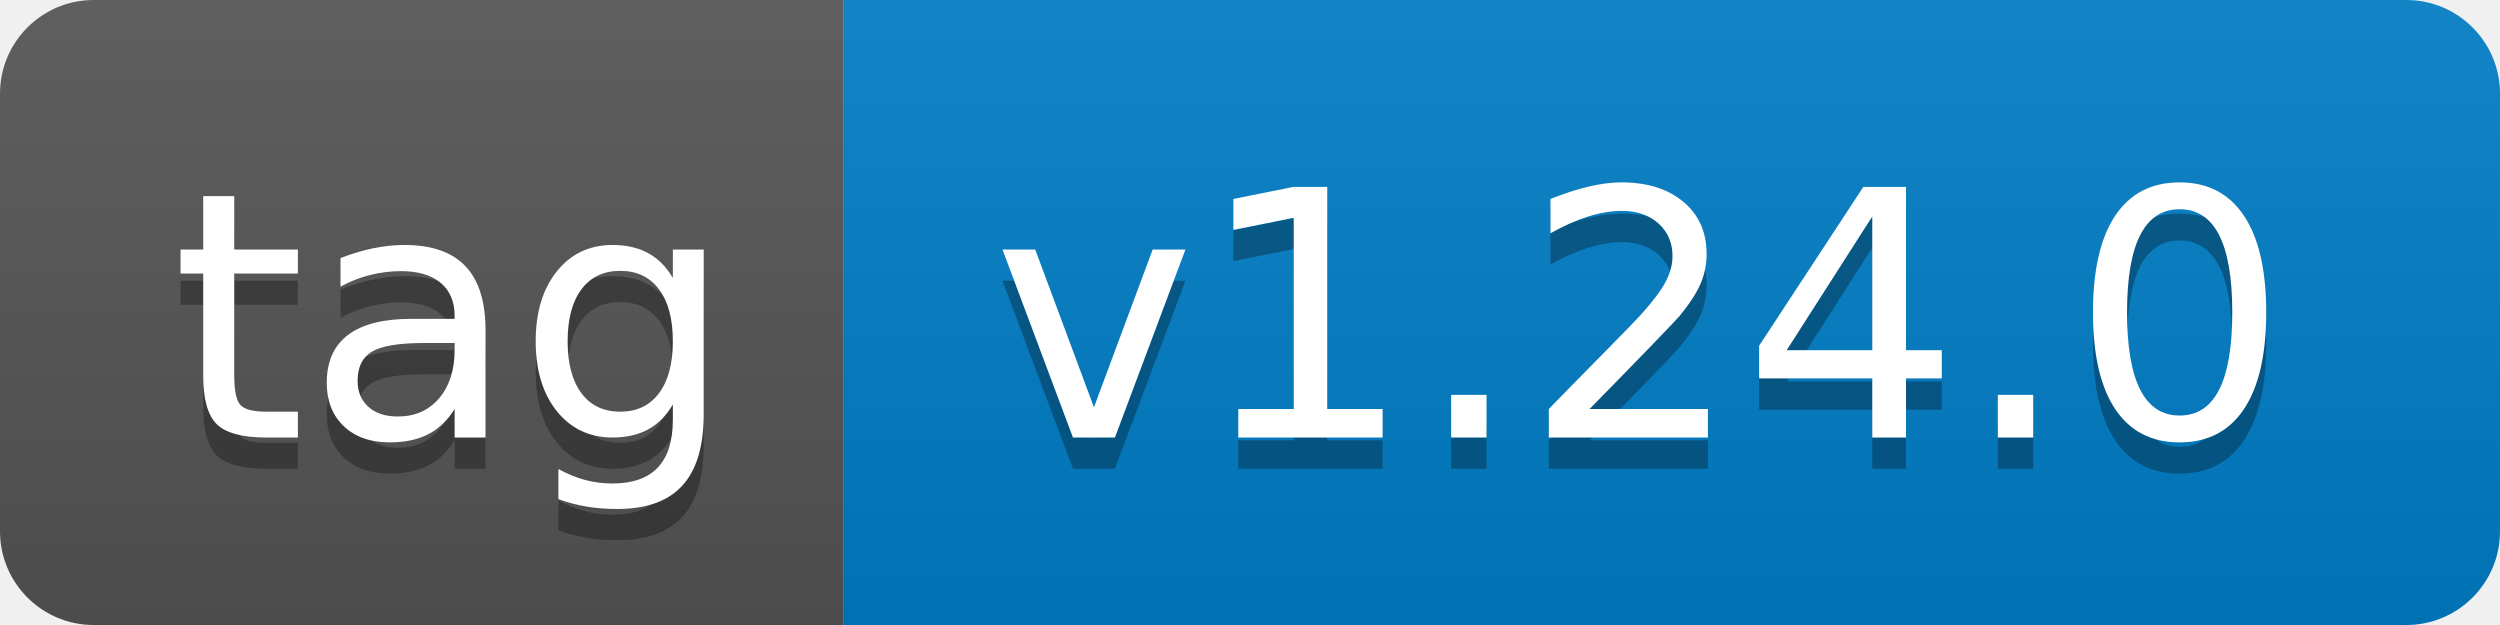
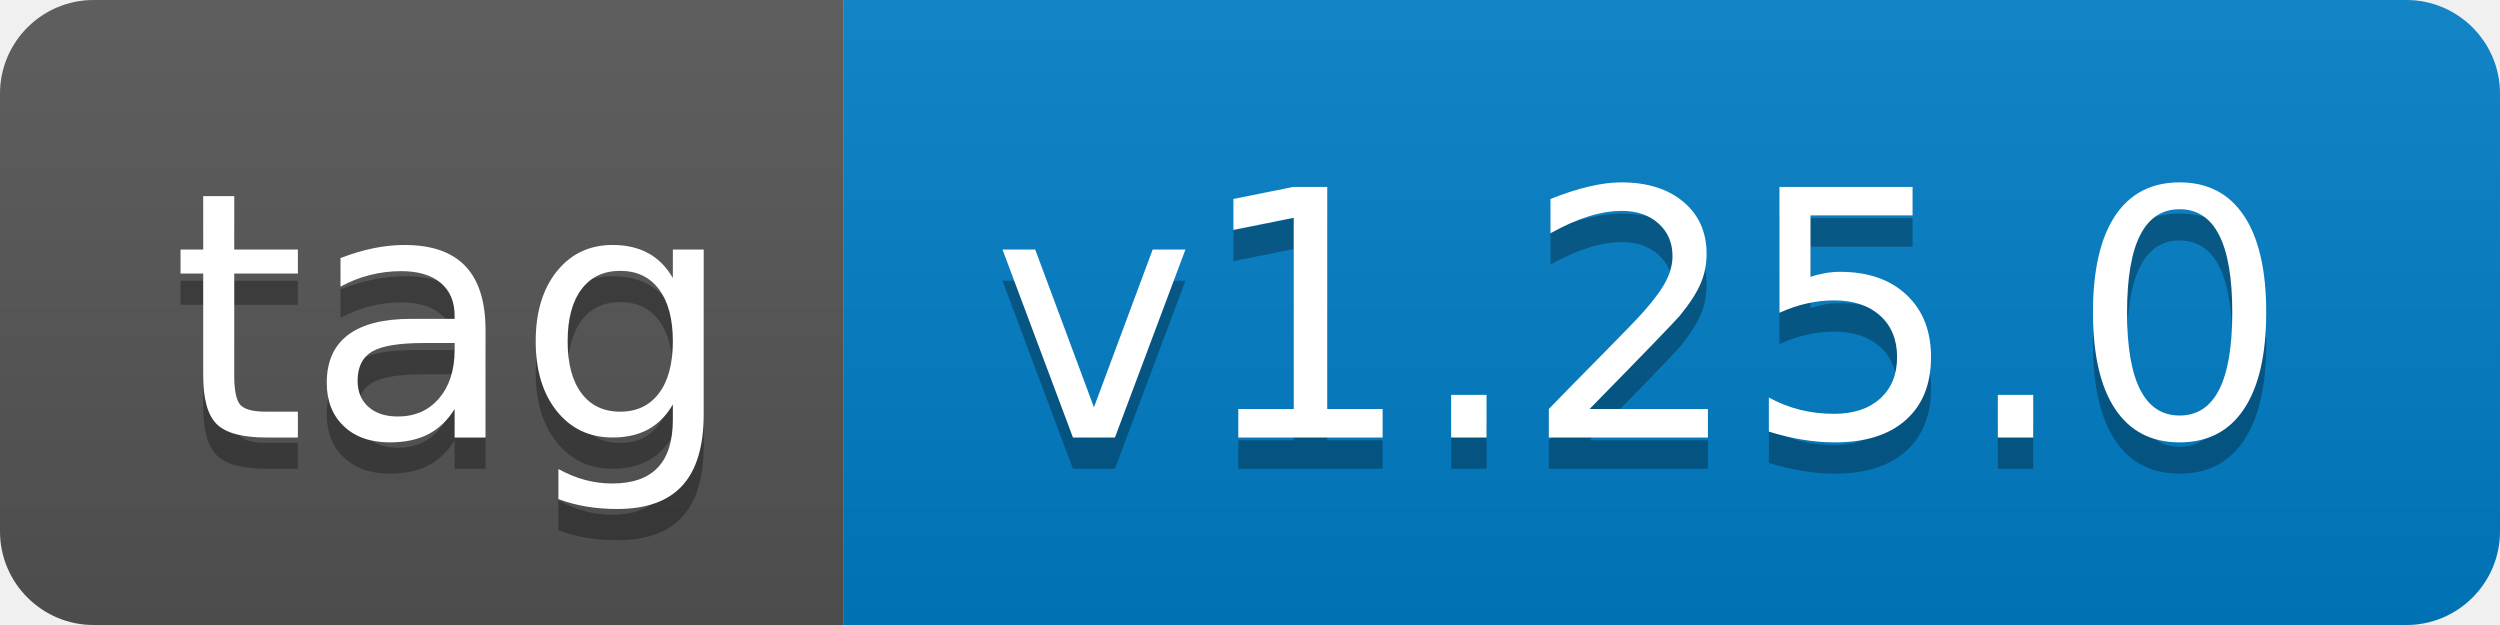
- <svg xmlns="http://www.w3.org/2000/svg" width="80" height="20" role="img" aria-label="tag: v1.24.0">
+ <svg xmlns="http://www.w3.org/2000/svg" width="80" height="20" role="img" aria-label="tag: v1.25.0">
  <linearGradient id="s" x2="0" y2="100%">
    <stop offset="0" stop-color="#bbb" stop-opacity=".1" />
    <stop offset="1" stop-opacity=".1" />
  </linearGradient>
  <clipPath id="r">
    <rect width="80" height="20" rx="3" fill="#fff" />
  </clipPath>
  <g clip-path="url(#r)">
    <rect width="27" height="20" fill="#555" />
    <rect x="27" width="53" height="20" fill="#007ec6" />
    <rect width="80" height="20" fill="url(#s)" />
  </g>
  <g fill="#fff" text-anchor="middle" font-family="Verdana,Geneva,DejaVu Sans,sans-serif" text-rendering="geometricPrecision" font-size="110">
    <text aria-hidden="true" x="145" y="150" fill="#010101" fill-opacity=".3" transform="scale(.1)" textLength="170">tag</text>
    <text x="145" y="140" transform="scale(.1)" fill="#fff" textLength="170">tag</text>
-     <text aria-hidden="true" x="525" y="150" fill="#010101" fill-opacity=".3" transform="scale(.1)" textLength="430">v1.24.0</text>
-     <text x="525" y="140" transform="scale(.1)" fill="#fff" textLength="430">v1.24.0</text>
+     <text aria-hidden="true" x="525" y="150" fill="#010101" fill-opacity=".3" transform="scale(.1)" textLength="430">v1.25.0</text>
+     <text x="525" y="140" transform="scale(.1)" fill="#fff" textLength="430">v1.25.0</text>
  </g>
</svg>
